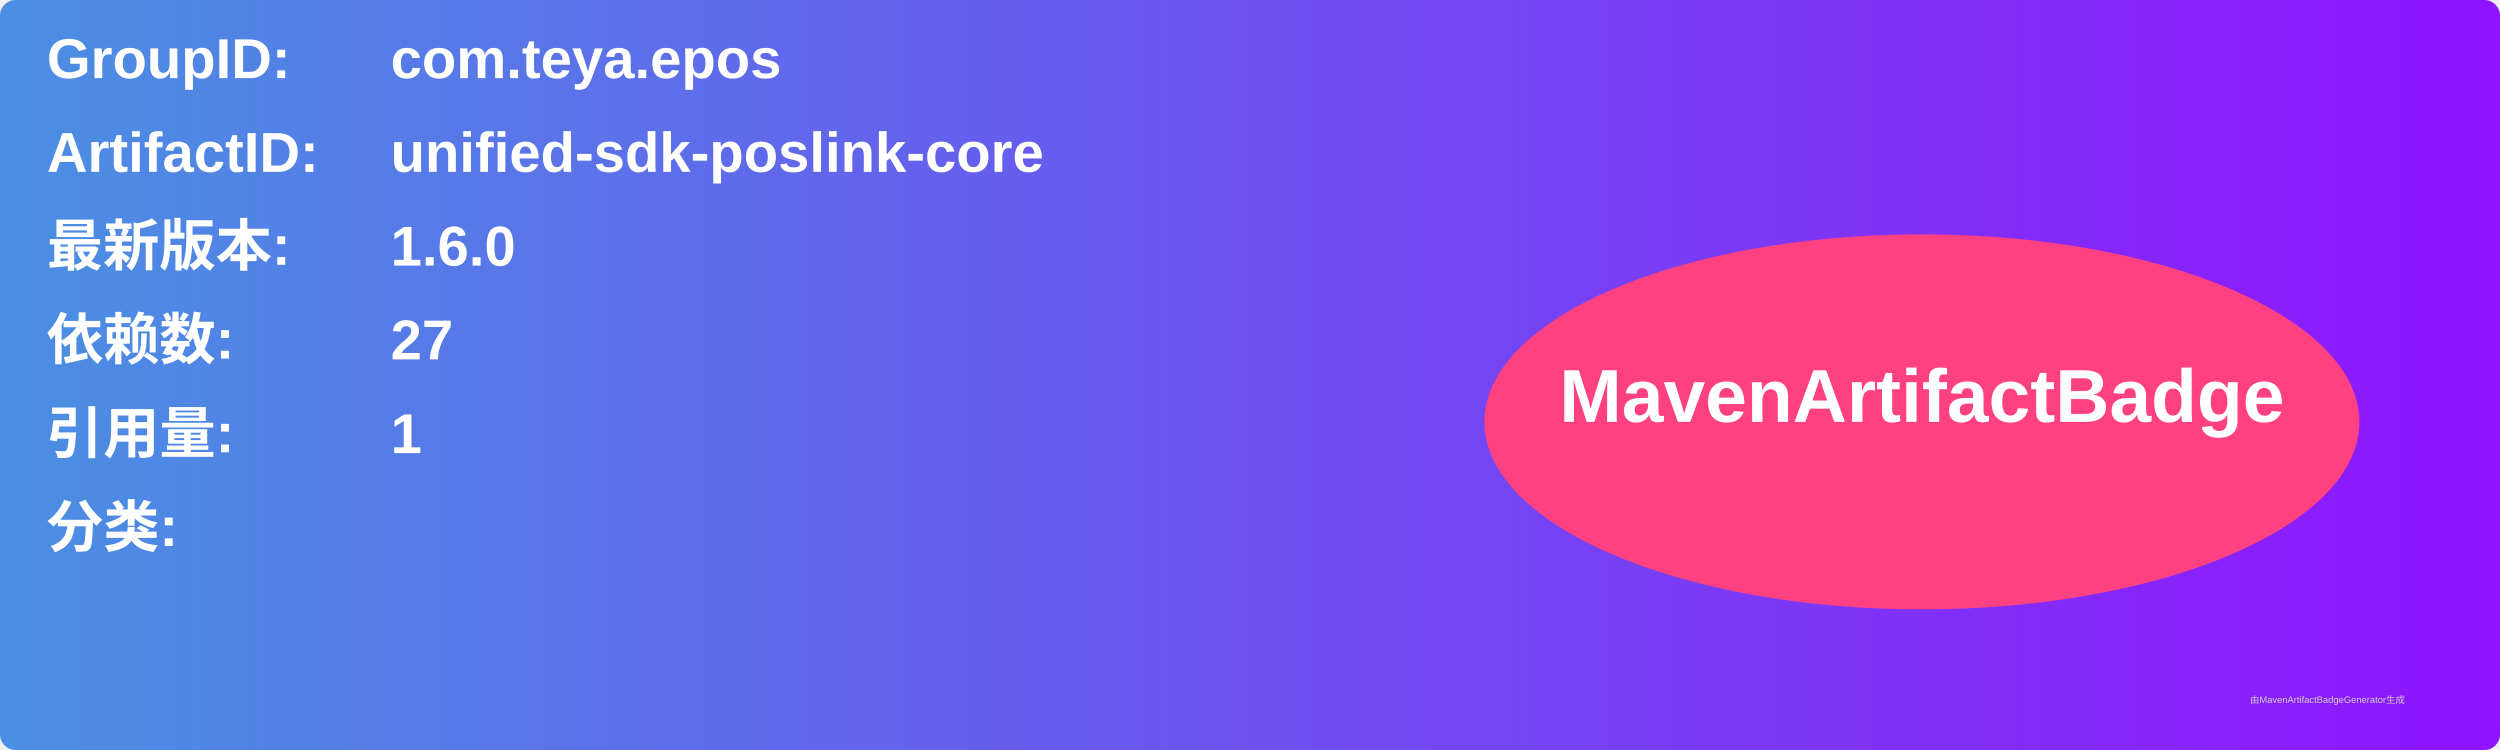
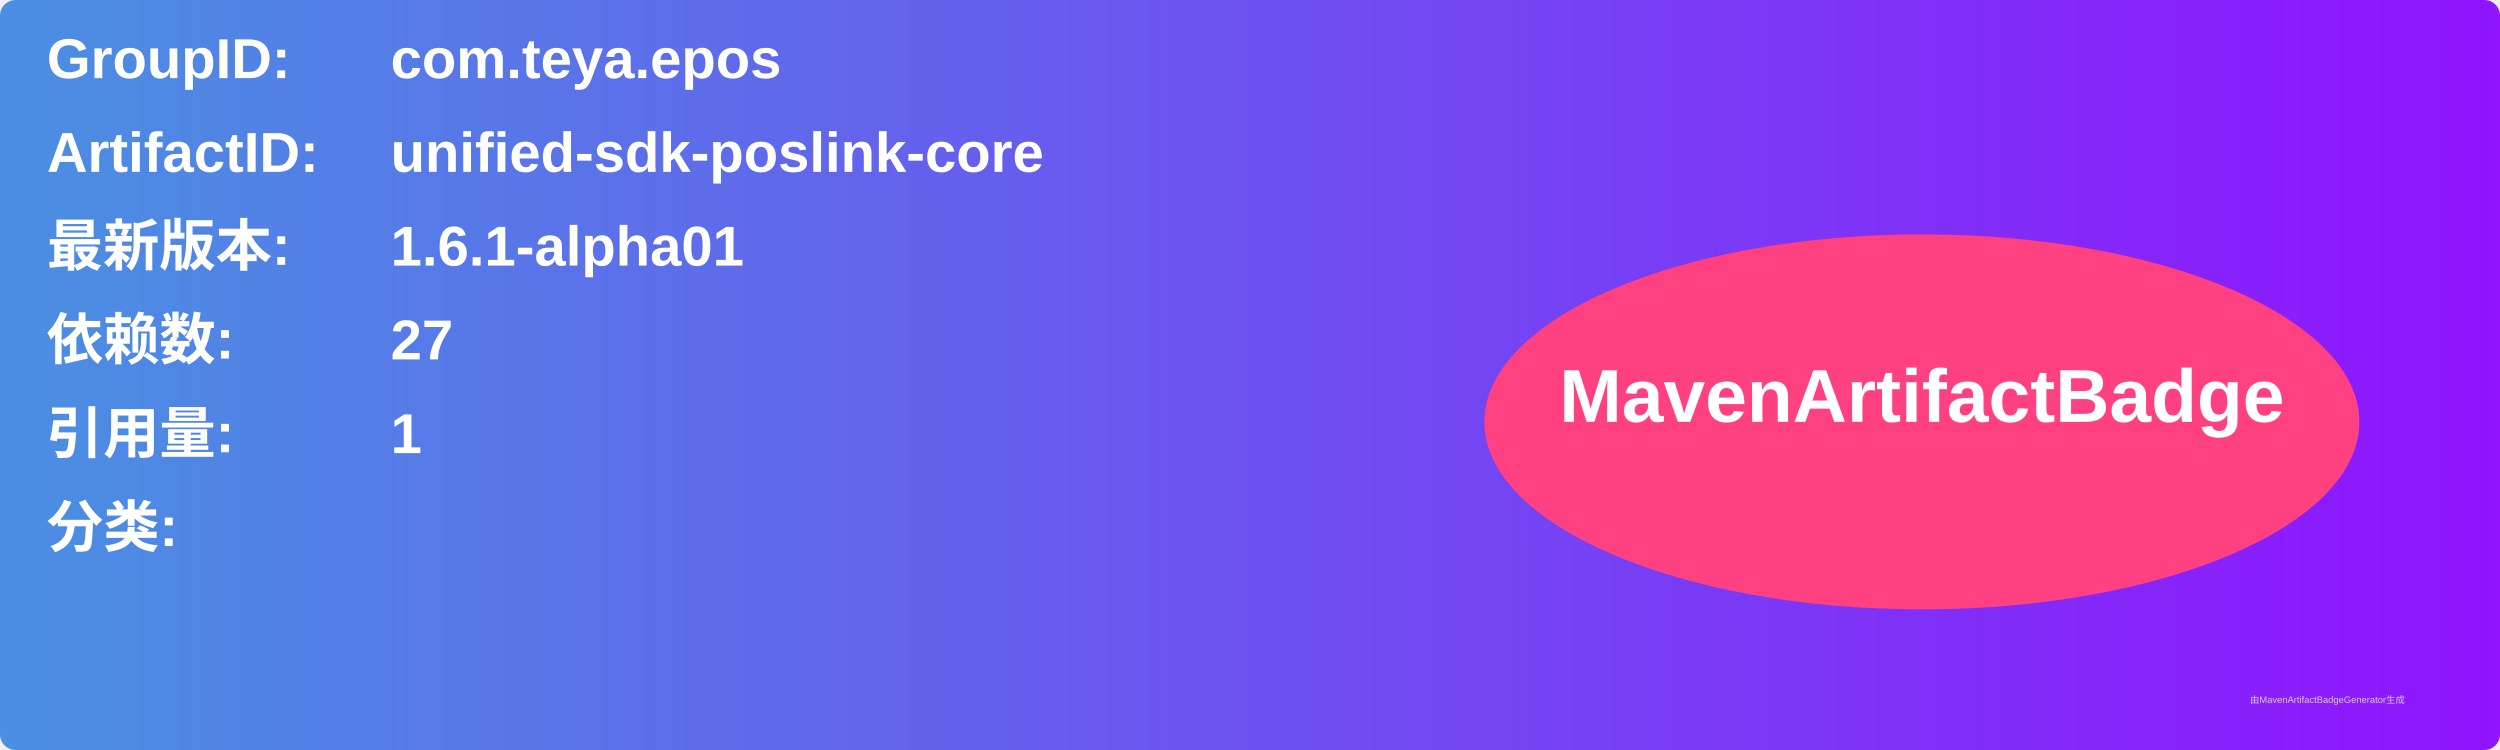
<svg xmlns="http://www.w3.org/2000/svg" width="800" height="240" viewBox="0 0 800 240">
  <linearGradient id="grad" x1="0%" y1="0%" x2="100%" y2="0%">
    <stop offset="0%" stop-color="#4a90e2" />
    <stop offset="100%" stop-color="#9013fe" />
  </linearGradient>
  <rect width="100%" height="100%" rx="5" ry="5" fill="url(#grad)" />
  <g transform="translate(15, 15)">
    <text x="0" y="10" font-family="Arial" font-size="18" fill="white" font-weight="bold" width="260">GroupID:</text>
    <text x="110" y="10" font-family="Arial" font-size="18" fill="white" font-weight="bold" width="460">com.teya.epos</text>
    <text x="0" y="40" font-family="Arial" font-size="18" fill="white" font-weight="bold" width="260">ArtifactID:</text>
    <text x="110" y="40" font-family="Arial" font-size="18" fill="white" font-weight="bold" width="460">unified-sdk-poslink-core</text>
    <text x="0" y="70" font-family="Arial" font-size="18" fill="white" font-weight="bold">最新版本:</text>
    <text x="110" y="70" font-family="Arial" font-size="18" fill="white" font-weight="bold">
-       <tspan font-weight="bold">1.6.0</tspan>
+       <tspan font-weight="bold">1.6.1-alpha01</tspan>
    </text>
    <text x="0" y="100" font-family="Arial" font-size="18" fill="white" font-weight="bold">依赖数: </text>
    <text x="110" y="100" font-family="Arial" font-size="18" fill="white">
      <tspan font-weight="bold">27</tspan>
    </text>
    <text x="0" y="130" font-family="Arial" font-size="18" fill="white" font-weight="bold">引用量: </text>
    <text x="110" y="130" font-family="Arial" font-size="18" fill="white">
      <tspan font-weight="bold">1</tspan>
    </text>
    <text x="0" y="160" font-family="Arial" font-size="18" fill="white" font-weight="bold">分类:</text>
    <text x="10" y="190" font-family="Arial" font-size="10" fill="white">
      <tspan font-weight="bold" />
    </text>
    <ellipse cx="600" cy="120" rx="140" ry="60" fill="#ff4081" />
    <text x="600" y="120" text-anchor="middle" font-family="Arial" font-size="24" fill="white" font-weight="bold">MavenArtifactBadge</text>
  </g>
  <text x="720" y="225" font-family="Arial" font-size="3" fill="#d0d0d0">由MavenArtifactBadgeGenerator生成</text>
</svg>
